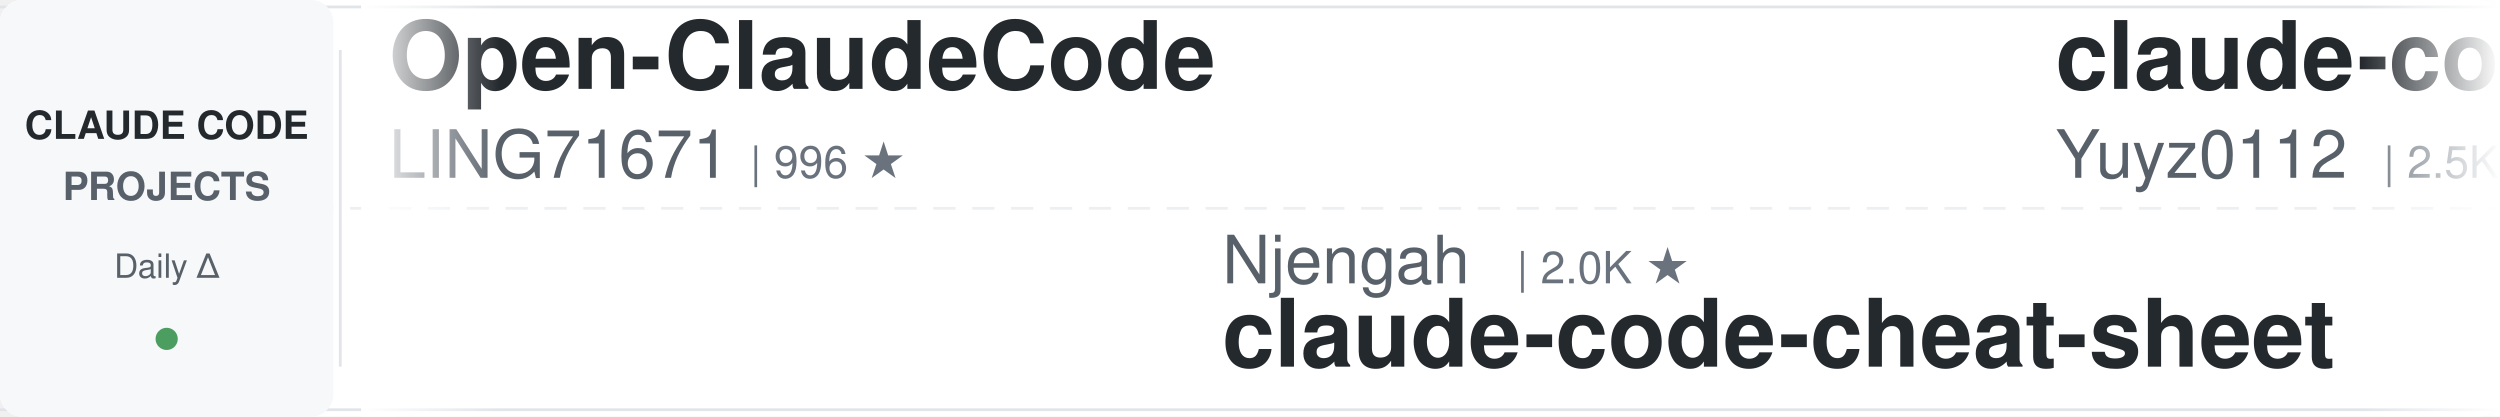
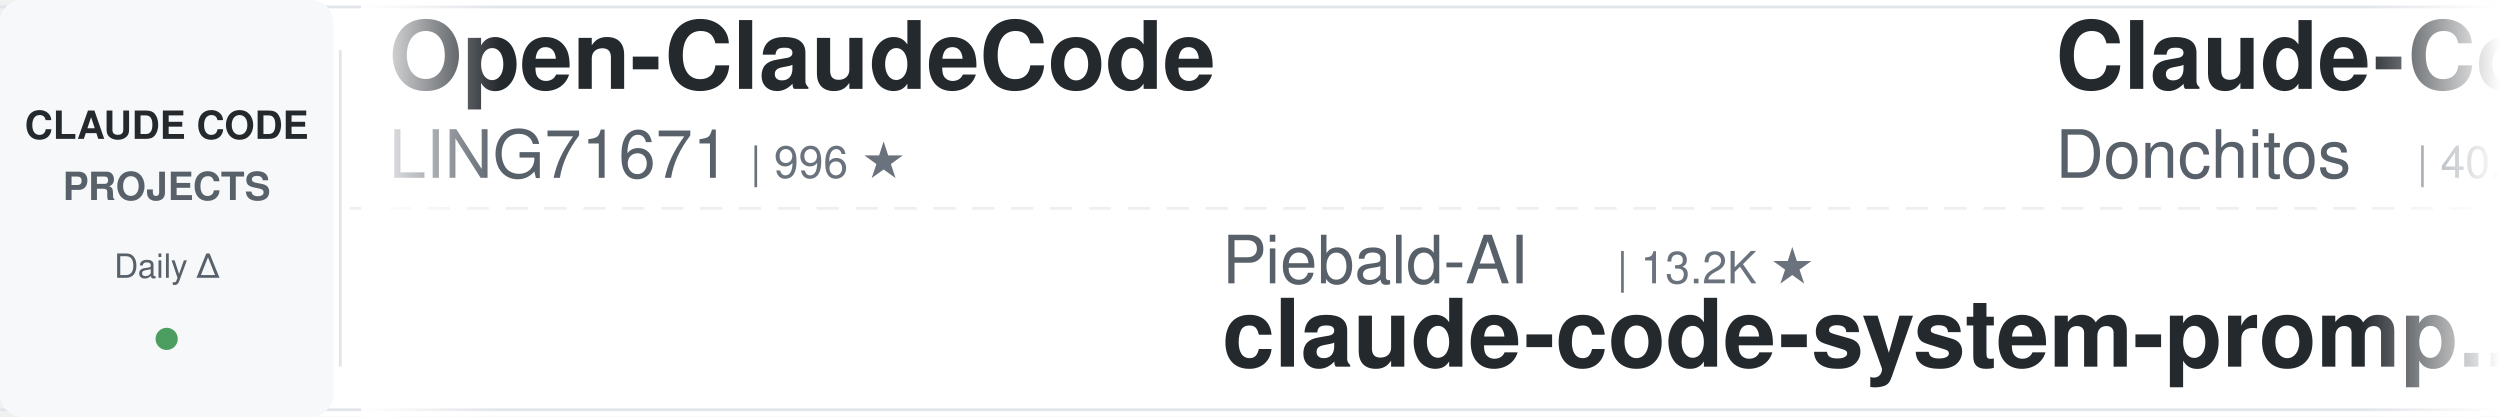
<svg xmlns="http://www.w3.org/2000/svg" width="900" height="150">
  <defs>
    <linearGradient id="leftFade" x1="0%" y1="0%" x2="100%" y2="0%">
      <stop offset="0%" style="stop-color:#ffffff;stop-opacity:1" />
      <stop offset="100%" style="stop-color:#ffffff;stop-opacity:0" />
    </linearGradient>
    <linearGradient id="rightFade" x1="0%" y1="0%" x2="100%" y2="0%">
      <stop offset="0%" style="stop-color:#ffffff;stop-opacity:0" />
      <stop offset="100%" style="stop-color:#ffffff;stop-opacity:1" />
    </linearGradient>
  </defs>
  <rect width="900" height="150" fill="#ffffff" rx="8" />
  <rect x="0" y="2" width="900" height="1" fill="#e1e4e8" />
  <rect x="0" y="147" width="900" height="1" fill="#e1e4e8" />
  <line x1="0" y1="75" x2="900" y2="75" stroke="#e1e4e8" stroke-width="1" stroke-dasharray="8 6" opacity="0.6" />
  <rect x="0" y="0" width="120" height="150" fill="#f6f8fa" rx="8" />
  <text x="60" y="50" font-family="-apple-system, BlinkMacSystemFont, 'Segoe UI', Helvetica, Arial, sans-serif" font-size="14" font-weight="600" fill="#24292e" text-anchor="middle">CLAUDE CODE</text>
  <text x="60" y="72" font-family="-apple-system, BlinkMacSystemFont, 'Segoe UI', Helvetica, Arial, sans-serif" font-size="14" font-weight="600" fill="#586069" text-anchor="middle">PROJECTS</text>
  <text x="60" y="100" font-family="-apple-system, BlinkMacSystemFont, 'Segoe UI', Helvetica, Arial, sans-serif" font-size="12" font-weight="500" fill="#586069" text-anchor="middle">Daily Δ</text>
  <circle cx="60" cy="122" r="4" fill="#22863a" opacity="0.8" />
  <rect x="122" y="18" width="1" height="114" fill="#e1e4e8" />
  <clipPath id="tickerClip">
    <rect x="130" y="0" width="770" height="150" />
  </clipPath>
  <g clip-path="url(#tickerClip)">
    <g id="tickerItems">
      <animateTransform attributeName="transform" attributeType="XML" type="translate" from="0 0" to="-3000 0" dur="54s" repeatCount="indefinite" />
      <g transform="translate(0, 0)">
        <text x="140" y="32" font-family="-apple-system, BlinkMacSystemFont, 'Segoe UI', Helvetica, Arial, sans-serif" font-size="34" font-weight="600" fill="#24292e">Open-ClaudeCode</text>
        <text x="140" y="64" font-family="-apple-system, BlinkMacSystemFont, 'Segoe UI', Helvetica, Arial, sans-serif" font-size="24" font-weight="400" fill="#586069">LING71671</text>
        <text x="270" y="64" font-family="-apple-system, BlinkMacSystemFont, 'Segoe UI', Helvetica, Arial, sans-serif" font-size="16" font-weight="500" fill="#6a737d">| 996 ★</text>
      </g>
      <g transform="translate(300, 0)">
-         <text x="140" y="102" font-family="-apple-system, BlinkMacSystemFont, 'Segoe UI', Helvetica, Arial, sans-serif" font-size="24" font-weight="400" fill="#586069">Njengah</text>
-         <text x="246" y="102" font-family="-apple-system, BlinkMacSystemFont, 'Segoe UI', Helvetica, Arial, sans-serif" font-size="16" font-weight="500" fill="#6a737d">| 2.0K ★</text>
-         <text x="140" y="132" font-family="-apple-system, BlinkMacSystemFont, 'Segoe UI', Helvetica, Arial, sans-serif" font-size="34" font-weight="600" fill="#24292e">claude-code-cheat-sheet</text>
+         <text x="140" y="102" font-family="-apple-system, BlinkMacSystemFont, 'Segoe UI', Helvetica, Arial, sans-serif" font-size="24" font-weight="400" fill="#586069">Piebald-AI</text>
+         <text x="282" y="102" font-family="-apple-system, BlinkMacSystemFont, 'Segoe UI', Helvetica, Arial, sans-serif" font-size="16" font-weight="500" fill="#6a737d">| 13.2K ★</text>
+         <text x="140" y="132" font-family="-apple-system, BlinkMacSystemFont, 'Segoe UI', Helvetica, Arial, sans-serif" font-size="34" font-weight="600" fill="#24292e">claude-code-system-promp...</text>
      </g>
      <g transform="translate(600, 0)">
-         <text x="140" y="32" font-family="-apple-system, BlinkMacSystemFont, 'Segoe UI', Helvetica, Arial, sans-serif" font-size="34" font-weight="600" fill="#24292e">claude-code-reverse</text>
-         <text x="140" y="64" font-family="-apple-system, BlinkMacSystemFont, 'Segoe UI', Helvetica, Arial, sans-serif" font-size="24" font-weight="400" fill="#586069">Yuyz0112</text>
-         <text x="258" y="64" font-family="-apple-system, BlinkMacSystemFont, 'Segoe UI', Helvetica, Arial, sans-serif" font-size="16" font-weight="500" fill="#6a737d">| 2.5K ★</text>
+         <text x="140" y="32" font-family="-apple-system, BlinkMacSystemFont, 'Segoe UI', Helvetica, Arial, sans-serif" font-size="34" font-weight="600" fill="#24292e">Claude-Code-Game-Studios</text>
+         <text x="140" y="64" font-family="-apple-system, BlinkMacSystemFont, 'Segoe UI', Helvetica, Arial, sans-serif" font-size="24" font-weight="400" fill="#586069">Donchitos</text>
+         <text x="270" y="64" font-family="-apple-system, BlinkMacSystemFont, 'Segoe UI', Helvetica, Arial, sans-serif" font-size="16" font-weight="500" fill="#6a737d">| 40.9K ★</text>
      </g>
      <g transform="translate(900, 0)">
-         <text x="140" y="102" font-family="-apple-system, BlinkMacSystemFont, 'Segoe UI', Helvetica, Arial, sans-serif" font-size="24" font-weight="400" fill="#586069">pedrohcgs</text>
-         <text x="270" y="102" font-family="-apple-system, BlinkMacSystemFont, 'Segoe UI', Helvetica, Arial, sans-serif" font-size="16" font-weight="500" fill="#6a737d">| 1.7K ★</text>
-         <text x="140" y="132" font-family="-apple-system, BlinkMacSystemFont, 'Segoe UI', Helvetica, Arial, sans-serif" font-size="34" font-weight="600" fill="#24292e">claude-code-my-workflow</text>
+         <text x="140" y="102" font-family="-apple-system, BlinkMacSystemFont, 'Segoe UI', Helvetica, Arial, sans-serif" font-size="24" font-weight="400" fill="#586069">AICoderTudou</text>
+         <text x="306" y="102" font-family="-apple-system, BlinkMacSystemFont, 'Segoe UI', Helvetica, Arial, sans-serif" font-size="16" font-weight="500" fill="#6a737d">| 493 ★</text>
+         <text x="140" y="132" font-family="-apple-system, BlinkMacSystemFont, 'Segoe UI', Helvetica, Arial, sans-serif" font-size="34" font-weight="600" fill="#24292e">claude-code-tudou</text>
      </g>
      <g transform="translate(1200, 0)">
-         <text x="140" y="32" font-family="-apple-system, BlinkMacSystemFont, 'Segoe UI', Helvetica, Arial, sans-serif" font-size="34" font-weight="600" fill="#24292e">claude-code-settings</text>
-         <text x="140" y="64" font-family="-apple-system, BlinkMacSystemFont, 'Segoe UI', Helvetica, Arial, sans-serif" font-size="24" font-weight="400" fill="#586069">feiskyer</text>
-         <text x="258" y="64" font-family="-apple-system, BlinkMacSystemFont, 'Segoe UI', Helvetica, Arial, sans-serif" font-size="16" font-weight="500" fill="#6a737d">| 1.7K ★</text>
+         <text x="140" y="32" font-family="-apple-system, BlinkMacSystemFont, 'Segoe UI', Helvetica, Arial, sans-serif" font-size="34" font-weight="600" fill="#24292e">claude-code-cli</text>
+         <text x="140" y="64" font-family="-apple-system, BlinkMacSystemFont, 'Segoe UI', Helvetica, Arial, sans-serif" font-size="24" font-weight="400" fill="#586069">huangserva</text>
+         <text x="282" y="64" font-family="-apple-system, BlinkMacSystemFont, 'Segoe UI', Helvetica, Arial, sans-serif" font-size="16" font-weight="500" fill="#6a737d">| 633 ★</text>
      </g>
      <g transform="translate(1500, 0)">
-         <text x="140" y="102" font-family="-apple-system, BlinkMacSystemFont, 'Segoe UI', Helvetica, Arial, sans-serif" font-size="24" font-weight="400" fill="#586069">mrpaidsocial</text>
-         <text x="306" y="102" font-family="-apple-system, BlinkMacSystemFont, 'Segoe UI', Helvetica, Arial, sans-serif" font-size="16" font-weight="500" fill="#6a737d">| 1.7K ★</text>
-         <text x="140" y="132" font-family="-apple-system, BlinkMacSystemFont, 'Segoe UI', Helvetica, Arial, sans-serif" font-size="34" font-weight="600" fill="#24292e">arcads-claude-code-mrpai...</text>
+         <text x="140" y="102" font-family="-apple-system, BlinkMacSystemFont, 'Segoe UI', Helvetica, Arial, sans-serif" font-size="24" font-weight="400" fill="#586069">Pimzino</text>
+         <text x="246" y="102" font-family="-apple-system, BlinkMacSystemFont, 'Segoe UI', Helvetica, Arial, sans-serif" font-size="16" font-weight="500" fill="#6a737d">| 3.9K ★</text>
+         <text x="140" y="132" font-family="-apple-system, BlinkMacSystemFont, 'Segoe UI', Helvetica, Arial, sans-serif" font-size="34" font-weight="600" fill="#24292e">claude-code-spec-workflo...</text>
      </g>
      <g transform="translate(1800, 0)">
-         <text x="140" y="32" font-family="-apple-system, BlinkMacSystemFont, 'Segoe UI', Helvetica, Arial, sans-serif" font-size="34" font-weight="600" fill="#24292e">claude-code-source</text>
-         <text x="140" y="64" font-family="-apple-system, BlinkMacSystemFont, 'Segoe UI', Helvetica, Arial, sans-serif" font-size="24" font-weight="400" fill="#586069">JrCx7scC</text>
-         <text x="258" y="64" font-family="-apple-system, BlinkMacSystemFont, 'Segoe UI', Helvetica, Arial, sans-serif" font-size="16" font-weight="500" fill="#6a737d">| 377 ★</text>
+         <text x="140" y="32" font-family="-apple-system, BlinkMacSystemFont, 'Segoe UI', Helvetica, Arial, sans-serif" font-size="34" font-weight="600" fill="#24292e">claude-code-my-workflow</text>
+         <text x="140" y="64" font-family="-apple-system, BlinkMacSystemFont, 'Segoe UI', Helvetica, Arial, sans-serif" font-size="24" font-weight="400" fill="#586069">pedrohcgs</text>
+         <text x="270" y="64" font-family="-apple-system, BlinkMacSystemFont, 'Segoe UI', Helvetica, Arial, sans-serif" font-size="16" font-weight="500" fill="#6a737d">| 1.7K ★</text>
      </g>
      <g transform="translate(2100, 0)">
-         <text x="140" y="102" font-family="-apple-system, BlinkMacSystemFont, 'Segoe UI', Helvetica, Arial, sans-serif" font-size="24" font-weight="400" fill="#586069">asgeirtj</text>
-         <text x="258" y="102" font-family="-apple-system, BlinkMacSystemFont, 'Segoe UI', Helvetica, Arial, sans-serif" font-size="16" font-weight="500" fill="#6a737d">| 72.7K ★</text>
-         <text x="140" y="132" font-family="-apple-system, BlinkMacSystemFont, 'Segoe UI', Helvetica, Arial, sans-serif" font-size="34" font-weight="600" fill="#24292e">system_prompts_leaks</text>
+         <text x="140" y="102" font-family="-apple-system, BlinkMacSystemFont, 'Segoe UI', Helvetica, Arial, sans-serif" font-size="24" font-weight="400" fill="#586069">Windy3f3f3f3f</text>
+         <text x="318" y="102" font-family="-apple-system, BlinkMacSystemFont, 'Segoe UI', Helvetica, Arial, sans-serif" font-size="16" font-weight="500" fill="#6a737d">| 3.9K ★</text>
+         <text x="140" y="132" font-family="-apple-system, BlinkMacSystemFont, 'Segoe UI', Helvetica, Arial, sans-serif" font-size="34" font-weight="600" fill="#24292e">how-claude-code-works</text>
      </g>
      <g transform="translate(2400, 0)">
-         <text x="140" y="32" font-family="-apple-system, BlinkMacSystemFont, 'Segoe UI', Helvetica, Arial, sans-serif" font-size="34" font-weight="600" fill="#24292e">claude-code-best-practic...</text>
-         <text x="140" y="64" font-family="-apple-system, BlinkMacSystemFont, 'Segoe UI', Helvetica, Arial, sans-serif" font-size="24" font-weight="400" fill="#586069">shanraisshan</text>
-         <text x="306" y="64" font-family="-apple-system, BlinkMacSystemFont, 'Segoe UI', Helvetica, Arial, sans-serif" font-size="16" font-weight="500" fill="#6a737d">| 69.4K ★</text>
+         <text x="140" y="32" font-family="-apple-system, BlinkMacSystemFont, 'Segoe UI', Helvetica, Arial, sans-serif" font-size="34" font-weight="600" fill="#24292e">claude-code-video-toolki...</text>
+         <text x="140" y="64" font-family="-apple-system, BlinkMacSystemFont, 'Segoe UI', Helvetica, Arial, sans-serif" font-size="24" font-weight="400" fill="#586069">digitalsamba</text>
+         <text x="306" y="64" font-family="-apple-system, BlinkMacSystemFont, 'Segoe UI', Helvetica, Arial, sans-serif" font-size="16" font-weight="500" fill="#6a737d">| 2.8K ★</text>
      </g>
      <g transform="translate(2700, 0)">
-         <text x="140" y="102" font-family="-apple-system, BlinkMacSystemFont, 'Segoe UI', Helvetica, Arial, sans-serif" font-size="24" font-weight="400" fill="#586069">1rgs</text>
-         <text x="210" y="102" font-family="-apple-system, BlinkMacSystemFont, 'Segoe UI', Helvetica, Arial, sans-serif" font-size="16" font-weight="500" fill="#6a737d">| 3.8K ★</text>
-         <text x="140" y="132" font-family="-apple-system, BlinkMacSystemFont, 'Segoe UI', Helvetica, Arial, sans-serif" font-size="34" font-weight="600" fill="#24292e">claude-code-proxy</text>
+         <text x="140" y="102" font-family="-apple-system, BlinkMacSystemFont, 'Segoe UI', Helvetica, Arial, sans-serif" font-size="24" font-weight="400" fill="#586069">edmund-io</text>
+         <text x="270" y="102" font-family="-apple-system, BlinkMacSystemFont, 'Segoe UI', Helvetica, Arial, sans-serif" font-size="16" font-weight="500" fill="#6a737d">| 1.5K ★</text>
+         <text x="140" y="132" font-family="-apple-system, BlinkMacSystemFont, 'Segoe UI', Helvetica, Arial, sans-serif" font-size="34" font-weight="600" fill="#24292e">edmunds-claude-code</text>
      </g>
      <g transform="translate(3000, 0)">
        <text x="140" y="32" font-family="-apple-system, BlinkMacSystemFont, 'Segoe UI', Helvetica, Arial, sans-serif" font-size="34" font-weight="600" fill="#24292e">Open-ClaudeCode</text>
        <text x="140" y="64" font-family="-apple-system, BlinkMacSystemFont, 'Segoe UI', Helvetica, Arial, sans-serif" font-size="24" font-weight="400" fill="#586069">LING71671</text>
        <text x="270" y="64" font-family="-apple-system, BlinkMacSystemFont, 'Segoe UI', Helvetica, Arial, sans-serif" font-size="16" font-weight="500" fill="#6a737d">| 996 ★</text>
      </g>
      <g transform="translate(3300, 0)">
-         <text x="140" y="102" font-family="-apple-system, BlinkMacSystemFont, 'Segoe UI', Helvetica, Arial, sans-serif" font-size="24" font-weight="400" fill="#586069">Njengah</text>
-         <text x="246" y="102" font-family="-apple-system, BlinkMacSystemFont, 'Segoe UI', Helvetica, Arial, sans-serif" font-size="16" font-weight="500" fill="#6a737d">| 2.0K ★</text>
-         <text x="140" y="132" font-family="-apple-system, BlinkMacSystemFont, 'Segoe UI', Helvetica, Arial, sans-serif" font-size="34" font-weight="600" fill="#24292e">claude-code-cheat-sheet</text>
+         <text x="140" y="102" font-family="-apple-system, BlinkMacSystemFont, 'Segoe UI', Helvetica, Arial, sans-serif" font-size="24" font-weight="400" fill="#586069">Piebald-AI</text>
+         <text x="282" y="102" font-family="-apple-system, BlinkMacSystemFont, 'Segoe UI', Helvetica, Arial, sans-serif" font-size="16" font-weight="500" fill="#6a737d">| 13.2K ★</text>
+         <text x="140" y="132" font-family="-apple-system, BlinkMacSystemFont, 'Segoe UI', Helvetica, Arial, sans-serif" font-size="34" font-weight="600" fill="#24292e">claude-code-system-promp...</text>
      </g>
      <g transform="translate(3600, 0)">
-         <text x="140" y="32" font-family="-apple-system, BlinkMacSystemFont, 'Segoe UI', Helvetica, Arial, sans-serif" font-size="34" font-weight="600" fill="#24292e">claude-code-reverse</text>
-         <text x="140" y="64" font-family="-apple-system, BlinkMacSystemFont, 'Segoe UI', Helvetica, Arial, sans-serif" font-size="24" font-weight="400" fill="#586069">Yuyz0112</text>
-         <text x="258" y="64" font-family="-apple-system, BlinkMacSystemFont, 'Segoe UI', Helvetica, Arial, sans-serif" font-size="16" font-weight="500" fill="#6a737d">| 2.5K ★</text>
+         <text x="140" y="32" font-family="-apple-system, BlinkMacSystemFont, 'Segoe UI', Helvetica, Arial, sans-serif" font-size="34" font-weight="600" fill="#24292e">Claude-Code-Game-Studios</text>
+         <text x="140" y="64" font-family="-apple-system, BlinkMacSystemFont, 'Segoe UI', Helvetica, Arial, sans-serif" font-size="24" font-weight="400" fill="#586069">Donchitos</text>
+         <text x="270" y="64" font-family="-apple-system, BlinkMacSystemFont, 'Segoe UI', Helvetica, Arial, sans-serif" font-size="16" font-weight="500" fill="#6a737d">| 40.9K ★</text>
      </g>
      <g transform="translate(3900, 0)">
-         <text x="140" y="102" font-family="-apple-system, BlinkMacSystemFont, 'Segoe UI', Helvetica, Arial, sans-serif" font-size="24" font-weight="400" fill="#586069">pedrohcgs</text>
-         <text x="270" y="102" font-family="-apple-system, BlinkMacSystemFont, 'Segoe UI', Helvetica, Arial, sans-serif" font-size="16" font-weight="500" fill="#6a737d">| 1.7K ★</text>
-         <text x="140" y="132" font-family="-apple-system, BlinkMacSystemFont, 'Segoe UI', Helvetica, Arial, sans-serif" font-size="34" font-weight="600" fill="#24292e">claude-code-my-workflow</text>
+         <text x="140" y="102" font-family="-apple-system, BlinkMacSystemFont, 'Segoe UI', Helvetica, Arial, sans-serif" font-size="24" font-weight="400" fill="#586069">AICoderTudou</text>
+         <text x="306" y="102" font-family="-apple-system, BlinkMacSystemFont, 'Segoe UI', Helvetica, Arial, sans-serif" font-size="16" font-weight="500" fill="#6a737d">| 493 ★</text>
+         <text x="140" y="132" font-family="-apple-system, BlinkMacSystemFont, 'Segoe UI', Helvetica, Arial, sans-serif" font-size="34" font-weight="600" fill="#24292e">claude-code-tudou</text>
      </g>
    </g>
  </g>
  <rect x="130" y="0" width="50" height="150" fill="url(#leftFade)" />
  <rect x="850" y="0" width="50" height="150" fill="url(#rightFade)" />
</svg>
